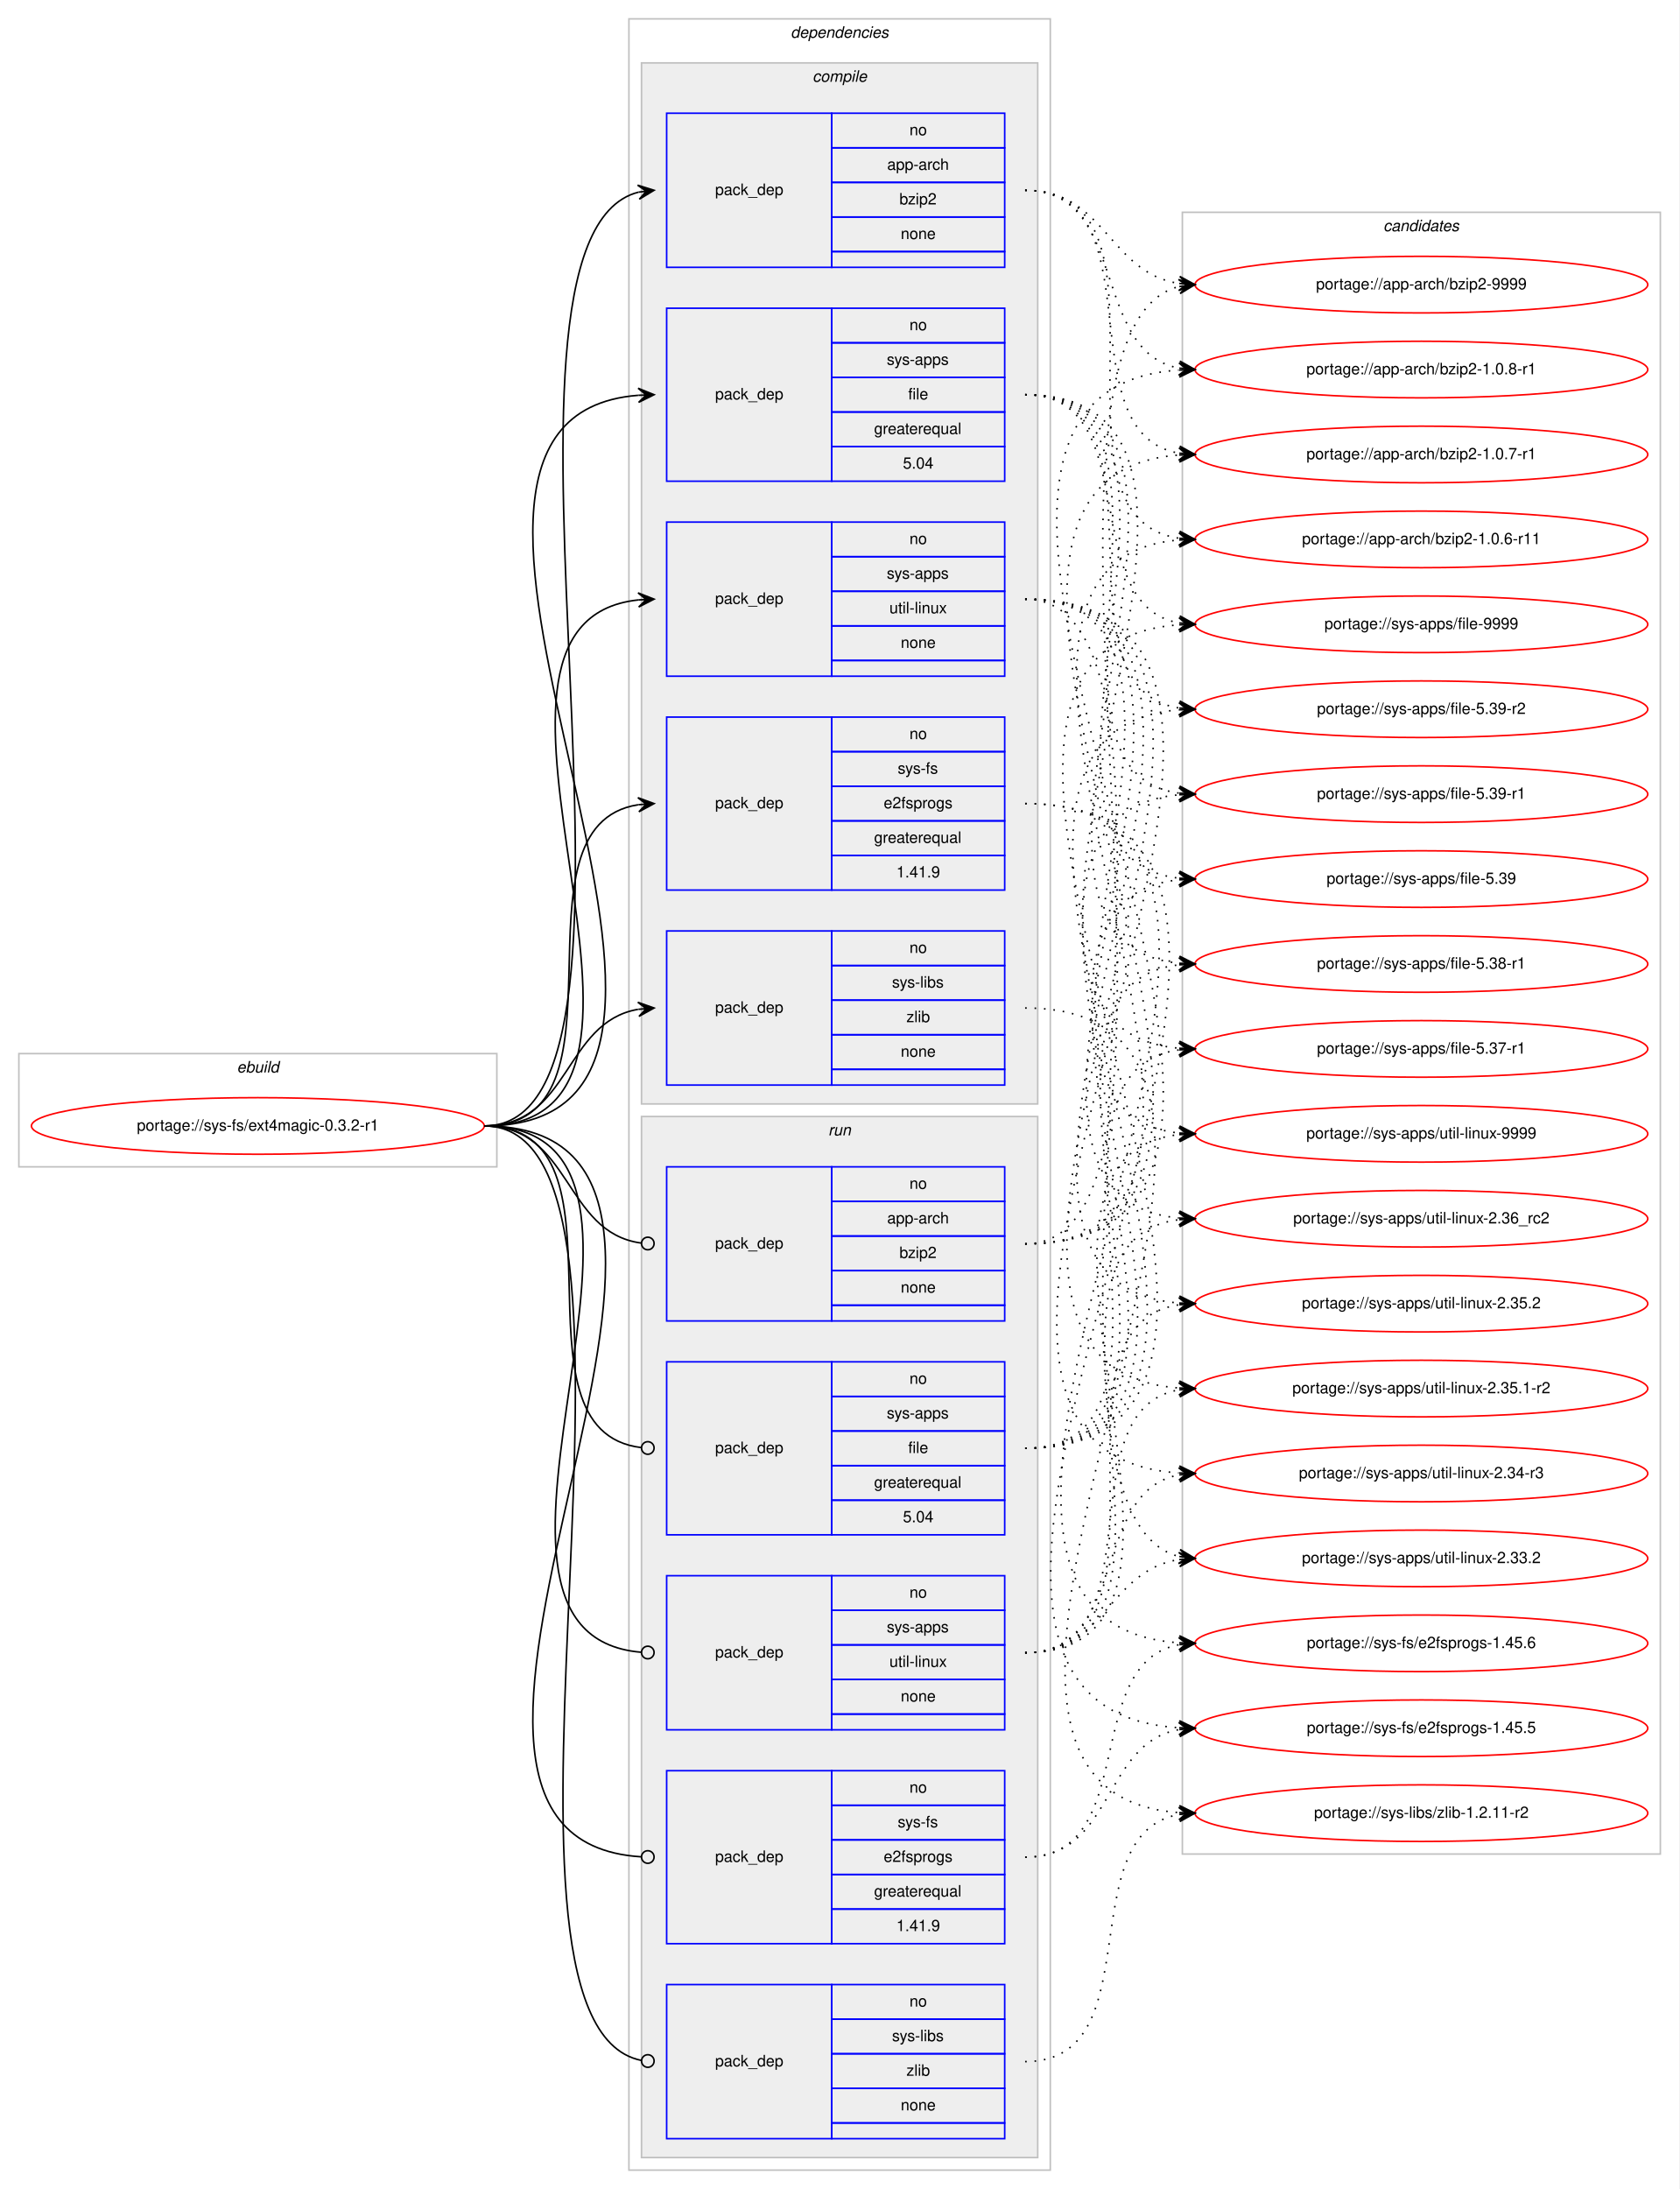
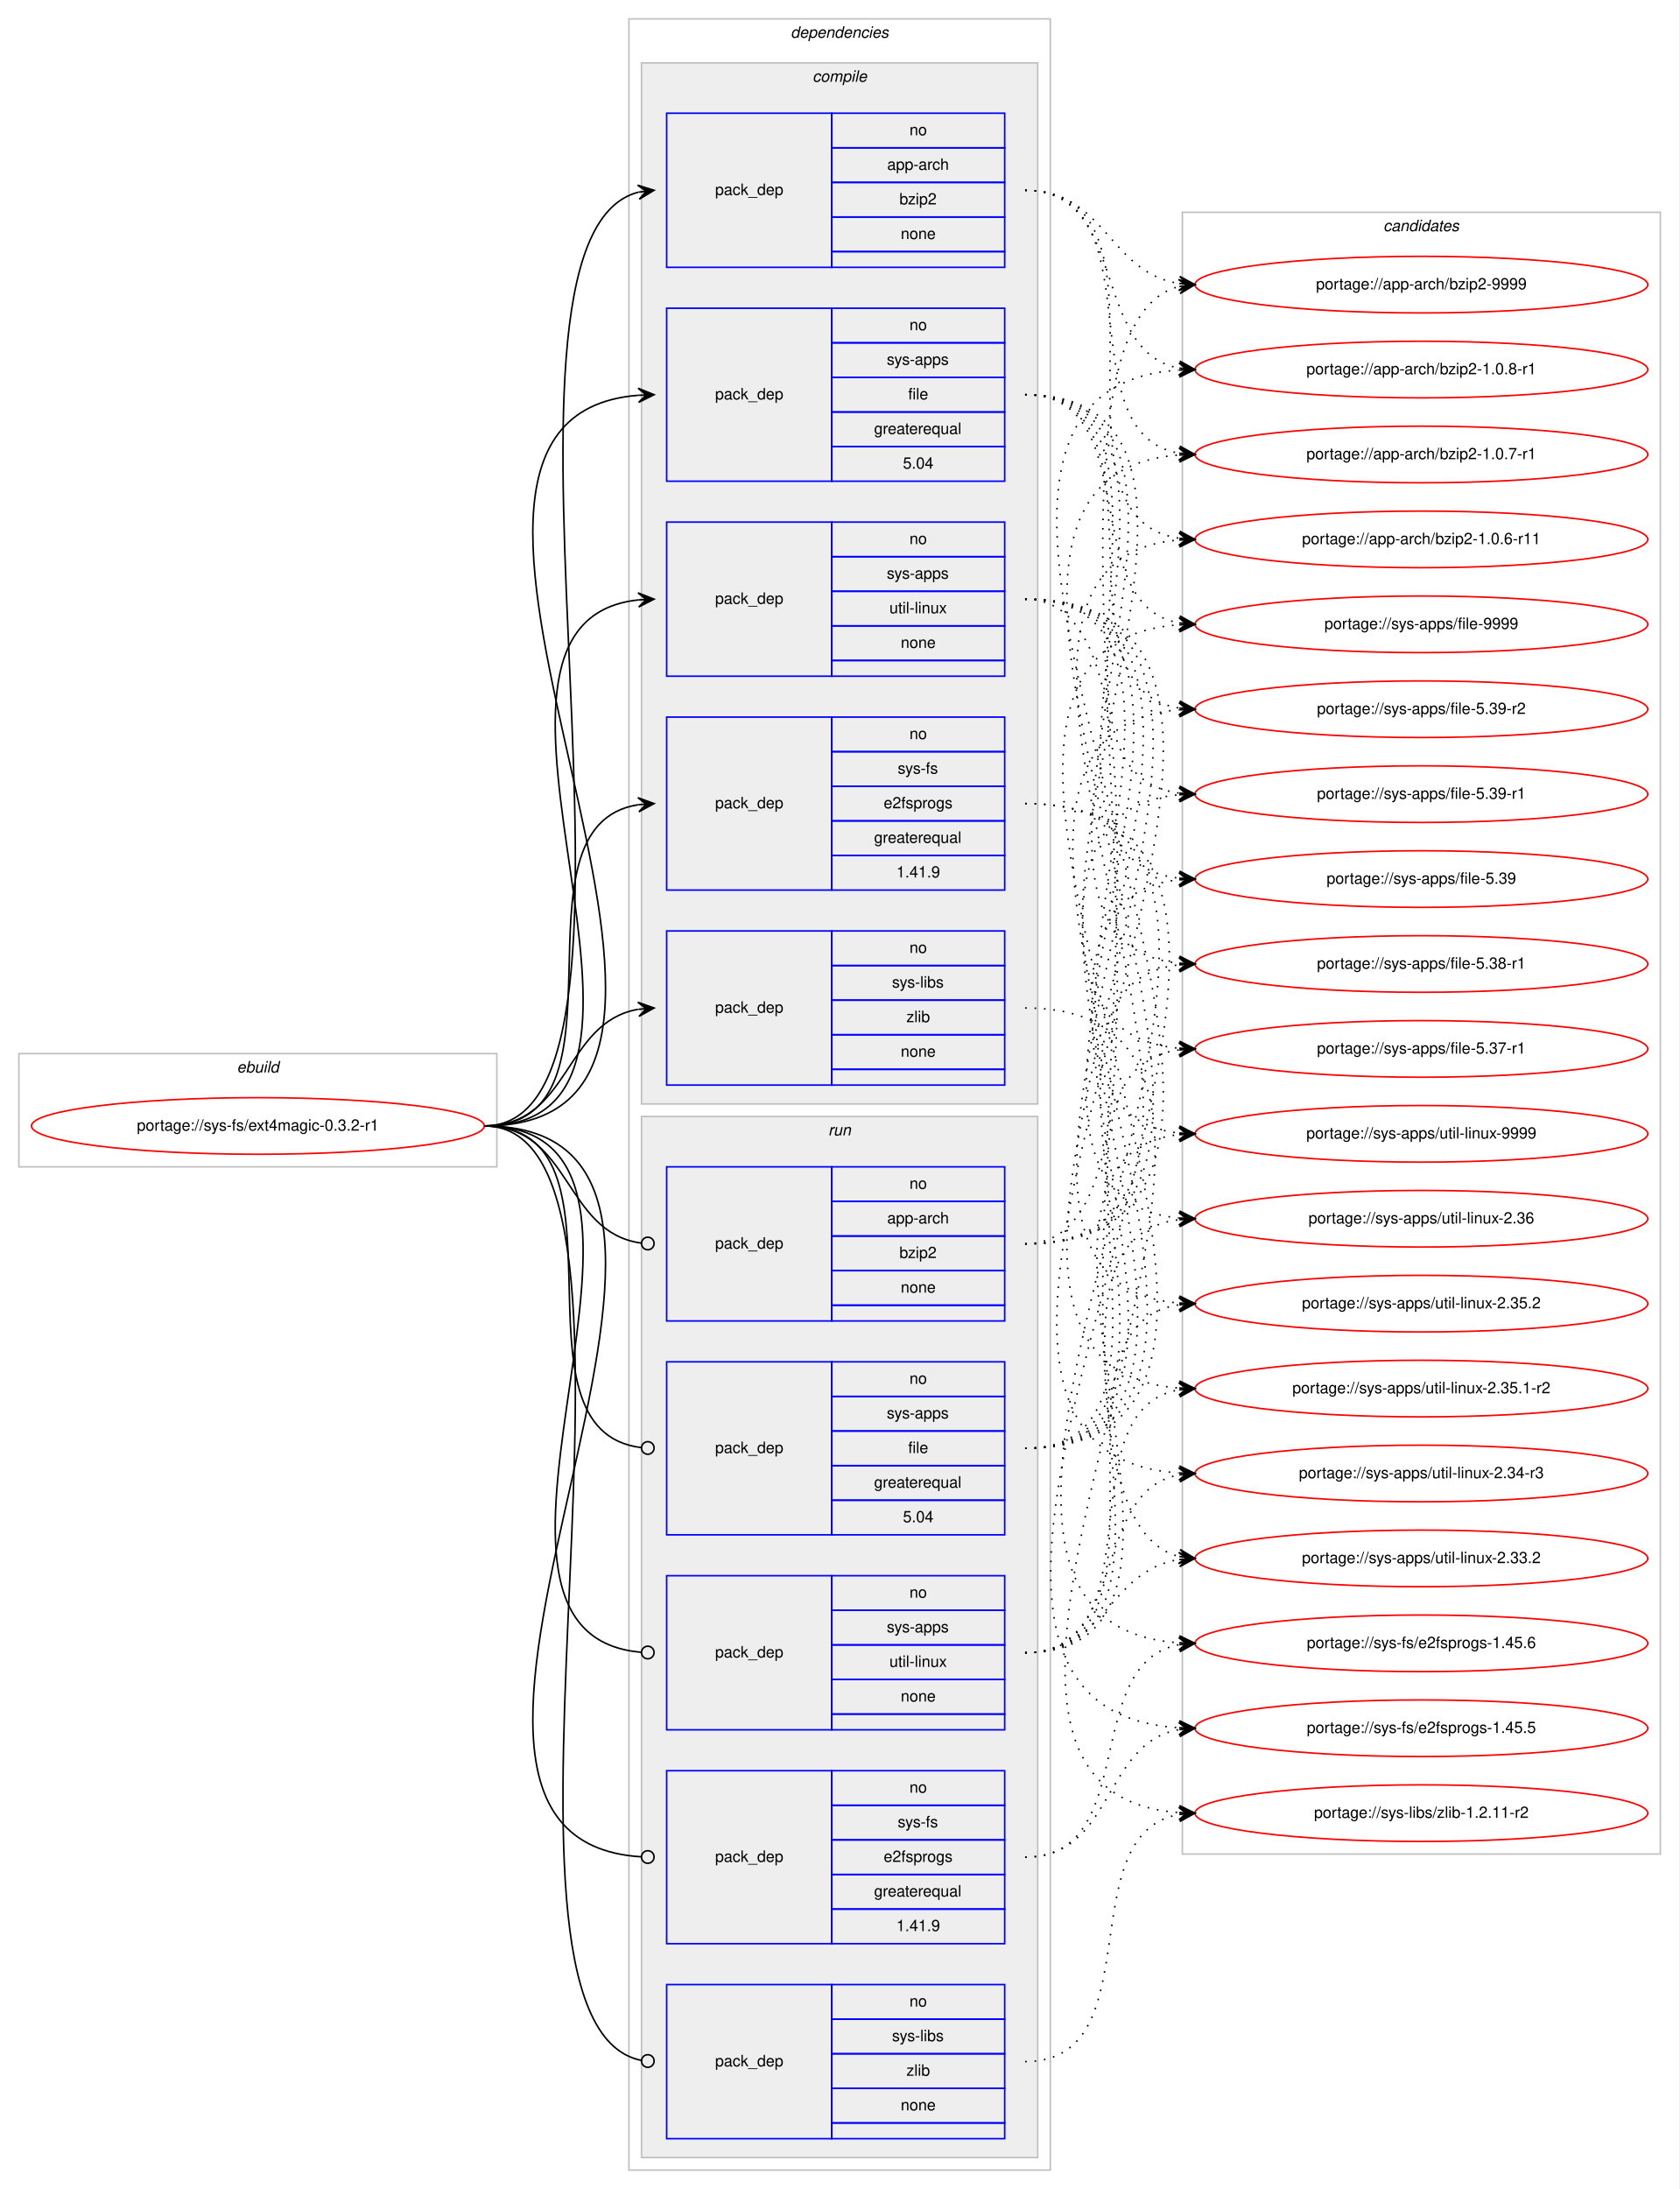
<svg xmlns="http://www.w3.org/2000/svg" xmlns:xlink="http://www.w3.org/1999/xlink" width="1068pt" height="1392pt" viewBox="0.00 0.00 1068.00 1392.00">
  <g id="graph0" class="graph" transform="scale(1 1) rotate(0) translate(4 1388)">
    <polygon fill="#ffffff" stroke="transparent" points="-4,4 -4,-1388 1064,-1388 1064,4 -4,4" />
    <g id="clust1" class="cluster">
      <polygon fill="none" stroke="#c0c0c0" points="8,-646 8,-718 312,-718 312,-646 8,-646" />
      <text text-anchor="start" x="146.663" y="-706" font-family="Helvetica,sans-Serif" font-style="italic" font-size="10.00" fill="#000000">ebuild</text>
    </g>
    <g id="clust2" class="cluster">
      <polygon fill="none" stroke="#c0c0c0" points="396,-8 396,-1376 664,-1376 664,-8 396,-8" />
      <text text-anchor="start" x="498.875" y="-1364" font-family="Helvetica,sans-Serif" font-style="italic" font-size="10.00" fill="#000000">dependencies</text>
    </g>
    <g id="clust3" class="cluster">
      <polygon fill="#eeeeee" stroke="#c0c0c0" points="404,-686 404,-1348 656,-1348 656,-686 404,-686" />
      <text text-anchor="start" x="512.778" y="-1336" font-family="Helvetica,sans-Serif" font-style="italic" font-size="10.00" fill="#000000">compile</text>
    </g>
    <g id="clust10" class="cluster">
      <polygon fill="#eeeeee" stroke="#c0c0c0" points="404,-16 404,-678 656,-678 656,-16 404,-16" />
      <text text-anchor="start" x="522.777" y="-666" font-family="Helvetica,sans-Serif" font-style="italic" font-size="10.00" fill="#000000">run</text>
    </g>
    <g id="clust16" class="cluster">
      <polygon fill="none" stroke="#c0c0c0" points="748,-209 748,-1253 1052,-1253 1052,-209 748,-209" />
      <text text-anchor="start" x="875.824" y="-1241" font-family="Helvetica,sans-Serif" font-style="italic" font-size="10.00" fill="#000000">candidates</text>
    </g>
    <g id="node1" class="node">
      <g id="a_node1">
        <a xlink:href="../sys-fs/ext4magic-0.3.2-r1.svg" xlink:title="portage://sys-fs/ext4magic-0.3.2-r1">
          <ellipse fill="none" stroke="#ff0000" cx="160" cy="-672" rx="144" ry="18" />
          <text text-anchor="middle" x="160" y="-669" font-family="Helvetica,sans-Serif" font-size="10.00" fill="#000000">portage://sys-fs/ext4magic-0.3.2-r1</text>
        </a>
      </g>
    </g>
    <g id="node2" class="node">
      <polygon fill="none" stroke="#0000ff" points="420,-1218 420,-1316 525,-1316 525,-1218 420,-1218" />
      <text text-anchor="start" x="450.823" y="-1264" font-family="Helvetica,sans-Serif" font-size="10.00" fill="#000000">pack_dep</text>
      <polygon fill="none" stroke="#0000ff" points="525,-1294 525,-1316 635,-1316 635,-1294 525,-1294" />
      <text text-anchor="start" x="574.441" y="-1302" font-family="Helvetica,sans-Serif" font-size="10.00" fill="#000000">no</text>
      <polygon fill="none" stroke="#0000ff" points="525,-1272 525,-1294 635,-1294 635,-1272 525,-1272" />
      <text text-anchor="start" x="560.274" y="-1280" font-family="Helvetica,sans-Serif" font-size="10.00" fill="#000000">app-arch</text>
      <polygon fill="none" stroke="#0000ff" points="525,-1250 525,-1272 635,-1272 635,-1250 525,-1250" />
      <text text-anchor="start" x="568.052" y="-1258" font-family="Helvetica,sans-Serif" font-size="10.00" fill="#000000">bzip2</text>
      <polygon fill="none" stroke="#0000ff" points="525,-1228 525,-1250 635,-1250 635,-1228 525,-1228" />
      <text text-anchor="start" x="568.882" y="-1236" font-family="Helvetica,sans-Serif" font-size="10.00" fill="#000000">none</text>
      <polygon fill="none" stroke="#0000ff" points="525,-1218 525,-1228 635,-1228 635,-1218 525,-1218" />
    </g>
    <g id="edge1" class="edge">
      <path fill="none" stroke="#000000" d="M304,-672C434.839,-672 285.89,-1236.037 401.975,-1265.781" />
      <polygon fill="#000000" stroke="#000000" points="412,-1267 401.53,-1270.26 407.037,-1266.396 402.073,-1265.793 402.073,-1265.793 402.073,-1265.793 407.037,-1266.396 402.616,-1261.326 412,-1267 412,-1267" />
    </g>
    <g id="node3" class="node">
      <polygon fill="none" stroke="#0000ff" points="420,-1082 420,-1192 525,-1192 525,-1082 420,-1082" />
      <text text-anchor="start" x="450.823" y="-1134" font-family="Helvetica,sans-Serif" font-size="10.00" fill="#000000">pack_dep</text>
      <polygon fill="none" stroke="#0000ff" points="525,-1170 525,-1192 635,-1192 635,-1170 525,-1170" />
      <text text-anchor="start" x="574.441" y="-1178" font-family="Helvetica,sans-Serif" font-size="10.00" fill="#000000">no</text>
      <polygon fill="none" stroke="#0000ff" points="525,-1148 525,-1170 635,-1170 635,-1148 525,-1148" />
      <text text-anchor="start" x="559.997" y="-1156" font-family="Helvetica,sans-Serif" font-size="10.00" fill="#000000">sys-apps</text>
      <polygon fill="none" stroke="#0000ff" points="525,-1126 525,-1148 635,-1148 635,-1126 525,-1126" />
      <text text-anchor="start" x="573.612" y="-1134" font-family="Helvetica,sans-Serif" font-size="10.00" fill="#000000">file</text>
      <polygon fill="none" stroke="#0000ff" points="525,-1104 525,-1126 635,-1126 635,-1104 525,-1104" />
      <text text-anchor="start" x="551.936" y="-1112" font-family="Helvetica,sans-Serif" font-size="10.00" fill="#000000">greaterequal</text>
      <polygon fill="none" stroke="#0000ff" points="525,-1082 525,-1104 635,-1104 635,-1082 525,-1082" />
      <text text-anchor="start" x="570.272" y="-1090" font-family="Helvetica,sans-Serif" font-size="10.00" fill="#000000">5.04</text>
    </g>
    <g id="edge2" class="edge">
      <path fill="none" stroke="#000000" d="M304,-672C512.645,-672 210.19,-1121.689 401.865,-1136.62" />
      <polygon fill="#000000" stroke="#000000" points="412,-1137 401.838,-1141.122 407.003,-1136.812 402.007,-1136.625 402.007,-1136.625 402.007,-1136.625 407.003,-1136.812 402.176,-1132.128 412,-1137 412,-1137" />
    </g>
    <g id="node4" class="node">
      <polygon fill="none" stroke="#0000ff" points="420,-958 420,-1056 525,-1056 525,-958 420,-958" />
      <text text-anchor="start" x="450.823" y="-1004" font-family="Helvetica,sans-Serif" font-size="10.00" fill="#000000">pack_dep</text>
      <polygon fill="none" stroke="#0000ff" points="525,-1034 525,-1056 635,-1056 635,-1034 525,-1034" />
      <text text-anchor="start" x="574.441" y="-1042" font-family="Helvetica,sans-Serif" font-size="10.00" fill="#000000">no</text>
      <polygon fill="none" stroke="#0000ff" points="525,-1012 525,-1034 635,-1034 635,-1012 525,-1012" />
      <text text-anchor="start" x="559.997" y="-1020" font-family="Helvetica,sans-Serif" font-size="10.00" fill="#000000">sys-apps</text>
      <polygon fill="none" stroke="#0000ff" points="525,-990 525,-1012 635,-1012 635,-990 525,-990" />
      <text text-anchor="start" x="561.669" y="-998" font-family="Helvetica,sans-Serif" font-size="10.00" fill="#000000">util-linux</text>
      <polygon fill="none" stroke="#0000ff" points="525,-968 525,-990 635,-990 635,-968 525,-968" />
      <text text-anchor="start" x="568.882" y="-976" font-family="Helvetica,sans-Serif" font-size="10.00" fill="#000000">none</text>
      <polygon fill="none" stroke="#0000ff" points="525,-958 525,-968 635,-968 635,-958 525,-958" />
    </g>
    <g id="edge3" class="edge">
      <path fill="none" stroke="#000000" d="M304,-672C456.921,-672 264.586,-992.12 401.998,-1006.501" />
      <polygon fill="#000000" stroke="#000000" points="412,-1007 401.788,-1010.996 407.006,-1006.751 402.012,-1006.501 402.012,-1006.501 402.012,-1006.501 407.006,-1006.751 402.237,-1002.007 412,-1007 412,-1007" />
    </g>
    <g id="node5" class="node">
      <polygon fill="none" stroke="#0000ff" points="420,-822 420,-932 525,-932 525,-822 420,-822" />
      <text text-anchor="start" x="450.823" y="-874" font-family="Helvetica,sans-Serif" font-size="10.00" fill="#000000">pack_dep</text>
      <polygon fill="none" stroke="#0000ff" points="525,-910 525,-932 635,-932 635,-910 525,-910" />
      <text text-anchor="start" x="574.441" y="-918" font-family="Helvetica,sans-Serif" font-size="10.00" fill="#000000">no</text>
      <polygon fill="none" stroke="#0000ff" points="525,-888 525,-910 635,-910 635,-888 525,-888" />
      <text text-anchor="start" x="566.946" y="-896" font-family="Helvetica,sans-Serif" font-size="10.00" fill="#000000">sys-fs</text>
      <polygon fill="none" stroke="#0000ff" points="525,-866 525,-888 635,-888 635,-866 525,-866" />
      <text text-anchor="start" x="558.048" y="-874" font-family="Helvetica,sans-Serif" font-size="10.00" fill="#000000">e2fsprogs</text>
      <polygon fill="none" stroke="#0000ff" points="525,-844 525,-866 635,-866 635,-844 525,-844" />
      <text text-anchor="start" x="551.936" y="-852" font-family="Helvetica,sans-Serif" font-size="10.00" fill="#000000">greaterequal</text>
      <polygon fill="none" stroke="#0000ff" points="525,-822 525,-844 635,-844 635,-822 525,-822" />
      <text text-anchor="start" x="566.103" y="-830" font-family="Helvetica,sans-Serif" font-size="10.00" fill="#000000">1.41.9</text>
    </g>
    <g id="edge4" class="edge">
      <path fill="none" stroke="#000000" d="M304,-672C403.361,-672 315.658,-862.839 401.866,-876.258" />
      <polygon fill="#000000" stroke="#000000" points="412,-877 401.698,-880.757 407.013,-876.635 402.027,-876.269 402.027,-876.269 402.027,-876.269 407.013,-876.635 402.356,-871.781 412,-877 412,-877" />
    </g>
    <g id="node6" class="node">
      <polygon fill="none" stroke="#0000ff" points="420,-698 420,-796 525,-796 525,-698 420,-698" />
      <text text-anchor="start" x="450.823" y="-744" font-family="Helvetica,sans-Serif" font-size="10.00" fill="#000000">pack_dep</text>
      <polygon fill="none" stroke="#0000ff" points="525,-774 525,-796 635,-796 635,-774 525,-774" />
      <text text-anchor="start" x="574.441" y="-782" font-family="Helvetica,sans-Serif" font-size="10.00" fill="#000000">no</text>
      <polygon fill="none" stroke="#0000ff" points="525,-752 525,-774 635,-774 635,-752 525,-752" />
      <text text-anchor="start" x="563.337" y="-760" font-family="Helvetica,sans-Serif" font-size="10.00" fill="#000000">sys-libs</text>
      <polygon fill="none" stroke="#0000ff" points="525,-730 525,-752 635,-752 635,-730 525,-730" />
      <text text-anchor="start" x="572.501" y="-738" font-family="Helvetica,sans-Serif" font-size="10.00" fill="#000000">zlib</text>
      <polygon fill="none" stroke="#0000ff" points="525,-708 525,-730 635,-730 635,-708 525,-708" />
      <text text-anchor="start" x="568.882" y="-716" font-family="Helvetica,sans-Serif" font-size="10.00" fill="#000000">none</text>
      <polygon fill="none" stroke="#0000ff" points="525,-698 525,-708 635,-708 635,-698 525,-698" />
    </g>
    <g id="edge5" class="edge">
      <path fill="none" stroke="#000000" d="M304,-672C358.786,-672 354.408,-737.918 401.799,-746.158" />
      <polygon fill="#000000" stroke="#000000" points="412,-747 401.664,-750.662 407.017,-746.588 402.034,-746.177 402.034,-746.177 402.034,-746.177 407.017,-746.588 402.404,-741.692 412,-747 412,-747" />
    </g>
    <g id="node7" class="node">
      <polygon fill="none" stroke="#0000ff" points="420,-548 420,-646 525,-646 525,-548 420,-548" />
      <text text-anchor="start" x="450.823" y="-594" font-family="Helvetica,sans-Serif" font-size="10.00" fill="#000000">pack_dep</text>
      <polygon fill="none" stroke="#0000ff" points="525,-624 525,-646 635,-646 635,-624 525,-624" />
      <text text-anchor="start" x="574.441" y="-632" font-family="Helvetica,sans-Serif" font-size="10.00" fill="#000000">no</text>
      <polygon fill="none" stroke="#0000ff" points="525,-602 525,-624 635,-624 635,-602 525,-602" />
      <text text-anchor="start" x="560.274" y="-610" font-family="Helvetica,sans-Serif" font-size="10.00" fill="#000000">app-arch</text>
      <polygon fill="none" stroke="#0000ff" points="525,-580 525,-602 635,-602 635,-580 525,-580" />
      <text text-anchor="start" x="568.052" y="-588" font-family="Helvetica,sans-Serif" font-size="10.00" fill="#000000">bzip2</text>
      <polygon fill="none" stroke="#0000ff" points="525,-558 525,-580 635,-580 635,-558 525,-558" />
      <text text-anchor="start" x="568.882" y="-566" font-family="Helvetica,sans-Serif" font-size="10.00" fill="#000000">none</text>
      <polygon fill="none" stroke="#0000ff" points="525,-548 525,-558 635,-558 635,-548 525,-548" />
    </g>
    <g id="edge6" class="edge">
      <path fill="none" stroke="#000000" d="M304,-672C359.586,-672 354.267,-604.145 403.905,-597.519" />
      <ellipse fill="none" stroke="#000000" cx="408.008" cy="-597.256" rx="4" ry="4" />
    </g>
    <g id="node8" class="node">
      <polygon fill="none" stroke="#0000ff" points="420,-412 420,-522 525,-522 525,-412 420,-412" />
      <text text-anchor="start" x="450.823" y="-464" font-family="Helvetica,sans-Serif" font-size="10.00" fill="#000000">pack_dep</text>
      <polygon fill="none" stroke="#0000ff" points="525,-500 525,-522 635,-522 635,-500 525,-500" />
      <text text-anchor="start" x="574.441" y="-508" font-family="Helvetica,sans-Serif" font-size="10.00" fill="#000000">no</text>
      <polygon fill="none" stroke="#0000ff" points="525,-478 525,-500 635,-500 635,-478 525,-478" />
      <text text-anchor="start" x="559.997" y="-486" font-family="Helvetica,sans-Serif" font-size="10.00" fill="#000000">sys-apps</text>
      <polygon fill="none" stroke="#0000ff" points="525,-456 525,-478 635,-478 635,-456 525,-456" />
      <text text-anchor="start" x="573.612" y="-464" font-family="Helvetica,sans-Serif" font-size="10.00" fill="#000000">file</text>
      <polygon fill="none" stroke="#0000ff" points="525,-434 525,-456 635,-456 635,-434 525,-434" />
      <text text-anchor="start" x="551.936" y="-442" font-family="Helvetica,sans-Serif" font-size="10.00" fill="#000000">greaterequal</text>
      <polygon fill="none" stroke="#0000ff" points="525,-412 525,-434 635,-434 635,-412 525,-412" />
      <text text-anchor="start" x="570.272" y="-420" font-family="Helvetica,sans-Serif" font-size="10.00" fill="#000000">5.04</text>
    </g>
    <g id="edge7" class="edge">
      <path fill="none" stroke="#000000" d="M304,-672C404.166,-672 314.225,-478.058 403.995,-467.451" />
      <ellipse fill="none" stroke="#000000" cx="408.006" cy="-467.225" rx="4" ry="4" />
    </g>
    <g id="node9" class="node">
      <polygon fill="none" stroke="#0000ff" points="420,-288 420,-386 525,-386 525,-288 420,-288" />
      <text text-anchor="start" x="450.823" y="-334" font-family="Helvetica,sans-Serif" font-size="10.00" fill="#000000">pack_dep</text>
      <polygon fill="none" stroke="#0000ff" points="525,-364 525,-386 635,-386 635,-364 525,-364" />
      <text text-anchor="start" x="574.441" y="-372" font-family="Helvetica,sans-Serif" font-size="10.00" fill="#000000">no</text>
      <polygon fill="none" stroke="#0000ff" points="525,-342 525,-364 635,-364 635,-342 525,-342" />
      <text text-anchor="start" x="559.997" y="-350" font-family="Helvetica,sans-Serif" font-size="10.00" fill="#000000">sys-apps</text>
      <polygon fill="none" stroke="#0000ff" points="525,-320 525,-342 635,-342 635,-320 525,-320" />
      <text text-anchor="start" x="561.669" y="-328" font-family="Helvetica,sans-Serif" font-size="10.00" fill="#000000">util-linux</text>
      <polygon fill="none" stroke="#0000ff" points="525,-298 525,-320 635,-320 635,-298 525,-298" />
      <text text-anchor="start" x="568.882" y="-306" font-family="Helvetica,sans-Serif" font-size="10.00" fill="#000000">none</text>
      <polygon fill="none" stroke="#0000ff" points="525,-288 525,-298 635,-298 635,-288 525,-288" />
    </g>
    <g id="edge8" class="edge">
      <path fill="none" stroke="#000000" d="M304,-672C457.532,-672 263.043,-349.316 403.661,-337.342" />
      <ellipse fill="none" stroke="#000000" cx="408.003" cy="-337.164" rx="4" ry="4" />
    </g>
    <g id="node10" class="node">
      <polygon fill="none" stroke="#0000ff" points="420,-152 420,-262 525,-262 525,-152 420,-152" />
      <text text-anchor="start" x="450.823" y="-204" font-family="Helvetica,sans-Serif" font-size="10.00" fill="#000000">pack_dep</text>
      <polygon fill="none" stroke="#0000ff" points="525,-240 525,-262 635,-262 635,-240 525,-240" />
      <text text-anchor="start" x="574.441" y="-248" font-family="Helvetica,sans-Serif" font-size="10.00" fill="#000000">no</text>
      <polygon fill="none" stroke="#0000ff" points="525,-218 525,-240 635,-240 635,-218 525,-218" />
      <text text-anchor="start" x="566.946" y="-226" font-family="Helvetica,sans-Serif" font-size="10.00" fill="#000000">sys-fs</text>
      <polygon fill="none" stroke="#0000ff" points="525,-196 525,-218 635,-218 635,-196 525,-196" />
      <text text-anchor="start" x="558.048" y="-204" font-family="Helvetica,sans-Serif" font-size="10.00" fill="#000000">e2fsprogs</text>
      <polygon fill="none" stroke="#0000ff" points="525,-174 525,-196 635,-196 635,-174 525,-174" />
      <text text-anchor="start" x="551.936" y="-182" font-family="Helvetica,sans-Serif" font-size="10.00" fill="#000000">greaterequal</text>
      <polygon fill="none" stroke="#0000ff" points="525,-152 525,-174 635,-174 635,-152 525,-152" />
      <text text-anchor="start" x="566.103" y="-160" font-family="Helvetica,sans-Serif" font-size="10.00" fill="#000000">1.41.9</text>
    </g>
    <g id="edge9" class="edge">
      <path fill="none" stroke="#000000" d="M304,-672C513.37,-672 208.081,-219.18 403.882,-207.24" />
      <ellipse fill="none" stroke="#000000" cx="408.002" cy="-207.118" rx="4" ry="4" />
    </g>
    <g id="node11" class="node">
      <polygon fill="none" stroke="#0000ff" points="420,-28 420,-126 525,-126 525,-28 420,-28" />
      <text text-anchor="start" x="450.823" y="-74" font-family="Helvetica,sans-Serif" font-size="10.00" fill="#000000">pack_dep</text>
      <polygon fill="none" stroke="#0000ff" points="525,-104 525,-126 635,-126 635,-104 525,-104" />
      <text text-anchor="start" x="574.441" y="-112" font-family="Helvetica,sans-Serif" font-size="10.00" fill="#000000">no</text>
      <polygon fill="none" stroke="#0000ff" points="525,-82 525,-104 635,-104 635,-82 525,-82" />
      <text text-anchor="start" x="563.337" y="-90" font-family="Helvetica,sans-Serif" font-size="10.00" fill="#000000">sys-libs</text>
      <polygon fill="none" stroke="#0000ff" points="525,-60 525,-82 635,-82 635,-60 525,-60" />
      <text text-anchor="start" x="572.501" y="-68" font-family="Helvetica,sans-Serif" font-size="10.00" fill="#000000">zlib</text>
      <polygon fill="none" stroke="#0000ff" points="525,-38 525,-60 635,-60 635,-38 525,-38" />
      <text text-anchor="start" x="568.882" y="-46" font-family="Helvetica,sans-Serif" font-size="10.00" fill="#000000">none</text>
      <polygon fill="none" stroke="#0000ff" points="525,-28 525,-38 635,-38 635,-28 525,-28" />
    </g>
    <g id="edge10" class="edge">
      <path fill="none" stroke="#000000" d="M304,-672C435.496,-672 284.389,-102.292 403.741,-77.812" />
      <ellipse fill="none" stroke="#000000" cx="408.019" cy="-77.391" rx="4" ry="4" />
    </g>
    <g id="node12" class="node">
      <g id="a_node12">
        <a xlink:href="../app-arch/bzip2-9999.svg" xlink:title="portage://app-arch/bzip2-9999">
          <ellipse fill="none" stroke="#ff0000" cx="900" cy="-1207" rx="144" ry="18" />
          <text text-anchor="middle" x="900" y="-1204" font-family="Helvetica,sans-Serif" font-size="10.00" fill="#000000">portage://app-arch/bzip2-9999</text>
        </a>
      </g>
    </g>
    <g id="edge11" class="edge">
      <path fill="none" stroke="#000000" stroke-dasharray="1,5" d="M648,-1267C699.264,-1267 701.082,-1214.704 745.778,-1207.759" />
      <polygon fill="#000000" stroke="#000000" points="756,-1207 746.361,-1212.228 751.014,-1207.37 746.027,-1207.74 746.027,-1207.74 746.027,-1207.74 751.014,-1207.37 745.694,-1203.253 756,-1207 756,-1207" />
    </g>
    <g id="node13" class="node">
      <g id="a_node13">
        <a xlink:href="../app-arch/bzip2-1.0.8-r1.svg" xlink:title="portage://app-arch/bzip2-1.0.8-r1">
          <ellipse fill="none" stroke="#ff0000" cx="900" cy="-1153" rx="144" ry="18" />
          <text text-anchor="middle" x="900" y="-1150" font-family="Helvetica,sans-Serif" font-size="10.00" fill="#000000">portage://app-arch/bzip2-1.0.8-r1</text>
        </a>
      </g>
    </g>
    <g id="edge12" class="edge">
      <path fill="none" stroke="#000000" stroke-dasharray="1,5" d="M648,-1267C714.113,-1267 689.256,-1164.706 745.774,-1153.918" />
      <polygon fill="#000000" stroke="#000000" points="756,-1153 746.442,-1158.376 751.02,-1153.447 746.04,-1153.894 746.04,-1153.894 746.04,-1153.894 751.02,-1153.447 745.638,-1149.412 756,-1153 756,-1153" />
    </g>
    <g id="node14" class="node">
      <g id="a_node14">
        <a xlink:href="../app-arch/bzip2-1.0.7-r1.svg" xlink:title="portage://app-arch/bzip2-1.0.7-r1">
          <ellipse fill="none" stroke="#ff0000" cx="900" cy="-1099" rx="144" ry="18" />
          <text text-anchor="middle" x="900" y="-1096" font-family="Helvetica,sans-Serif" font-size="10.00" fill="#000000">portage://app-arch/bzip2-1.0.7-r1</text>
        </a>
      </g>
    </g>
    <g id="edge13" class="edge">
      <path fill="none" stroke="#000000" stroke-dasharray="1,5" d="M648,-1267C733.124,-1267 672.673,-1112.499 745.855,-1099.825" />
      <polygon fill="#000000" stroke="#000000" points="756,-1099 746.398,-1104.295 751.016,-1099.405 746.033,-1099.81 746.033,-1099.81 746.033,-1099.81 751.016,-1099.405 745.668,-1095.325 756,-1099 756,-1099" />
    </g>
    <g id="node15" class="node">
      <g id="a_node15">
        <a xlink:href="../app-arch/bzip2-1.0.6-r11.svg" xlink:title="portage://app-arch/bzip2-1.0.6-r11">
          <ellipse fill="none" stroke="#ff0000" cx="900" cy="-1045" rx="144" ry="18" />
          <text text-anchor="middle" x="900" y="-1042" font-family="Helvetica,sans-Serif" font-size="10.00" fill="#000000">portage://app-arch/bzip2-1.0.6-r11</text>
        </a>
      </g>
    </g>
    <g id="edge14" class="edge">
      <path fill="none" stroke="#000000" stroke-dasharray="1,5" d="M648,-1267C754.08,-1267 653.434,-1059.497 745.786,-1045.718" />
      <polygon fill="#000000" stroke="#000000" points="756,-1045 746.34,-1050.19 751.012,-1045.351 746.025,-1045.701 746.025,-1045.701 746.025,-1045.701 751.012,-1045.351 745.709,-1041.212 756,-1045 756,-1045" />
    </g>
    <g id="node16" class="node">
      <g id="a_node16">
        <a xlink:href="../sys-apps/file-9999.svg" xlink:title="portage://sys-apps/file-9999">
          <ellipse fill="none" stroke="#ff0000" cx="900" cy="-991" rx="144" ry="18" />
          <text text-anchor="middle" x="900" y="-988" font-family="Helvetica,sans-Serif" font-size="10.00" fill="#000000">portage://sys-apps/file-9999</text>
        </a>
      </g>
    </g>
    <g id="edge15" class="edge">
      <path fill="none" stroke="#000000" stroke-dasharray="1,5" d="M648,-1137C725.087,-1137 679.816,-1003.823 745.91,-991.857" />
      <polygon fill="#000000" stroke="#000000" points="756,-991 746.417,-996.331 751.018,-991.423 746.036,-991.847 746.036,-991.847 746.036,-991.847 751.018,-991.423 745.655,-987.363 756,-991 756,-991" />
    </g>
    <g id="node17" class="node">
      <g id="a_node17">
        <a xlink:href="../sys-apps/file-5.39-r2.svg" xlink:title="portage://sys-apps/file-5.39-r2">
          <ellipse fill="none" stroke="#ff0000" cx="900" cy="-937" rx="144" ry="18" />
          <text text-anchor="middle" x="900" y="-934" font-family="Helvetica,sans-Serif" font-size="10.00" fill="#000000">portage://sys-apps/file-5.39-r2</text>
        </a>
      </g>
    </g>
    <g id="edge16" class="edge">
      <path fill="none" stroke="#000000" stroke-dasharray="1,5" d="M648,-1137C745.371,-1137 661.52,-951.192 745.795,-937.764" />
      <polygon fill="#000000" stroke="#000000" points="756,-937 746.364,-942.235 751.014,-937.374 746.028,-937.747 746.028,-937.747 746.028,-937.747 751.014,-937.374 745.692,-933.26 756,-937 756,-937" />
    </g>
    <g id="node18" class="node">
      <g id="a_node18">
        <a xlink:href="../sys-apps/file-5.39-r1.svg" xlink:title="portage://sys-apps/file-5.39-r1">
          <ellipse fill="none" stroke="#ff0000" cx="900" cy="-883" rx="144" ry="18" />
          <text text-anchor="middle" x="900" y="-880" font-family="Helvetica,sans-Serif" font-size="10.00" fill="#000000">portage://sys-apps/file-5.39-r1</text>
        </a>
      </g>
    </g>
    <g id="edge17" class="edge">
      <path fill="none" stroke="#000000" stroke-dasharray="1,5" d="M648,-1137C767.076,-1137 641.154,-897.665 745.875,-883.641" />
      <polygon fill="#000000" stroke="#000000" points="756,-883 746.304,-888.123 751.01,-883.316 746.02,-883.632 746.02,-883.632 746.02,-883.632 751.01,-883.316 745.736,-879.141 756,-883 756,-883" />
    </g>
    <g id="node19" class="node">
      <g id="a_node19">
        <a xlink:href="../sys-apps/file-5.39.svg" xlink:title="portage://sys-apps/file-5.39">
          <ellipse fill="none" stroke="#ff0000" cx="900" cy="-829" rx="144" ry="18" />
          <text text-anchor="middle" x="900" y="-826" font-family="Helvetica,sans-Serif" font-size="10.00" fill="#000000">portage://sys-apps/file-5.39</text>
        </a>
      </g>
    </g>
    <g id="edge18" class="edge">
      <path fill="none" stroke="#000000" stroke-dasharray="1,5" d="M648,-1137C789.519,-1137 619.637,-843.856 745.951,-829.542" />
      <polygon fill="#000000" stroke="#000000" points="756,-829 746.257,-834.032 751.007,-829.269 746.014,-829.538 746.014,-829.538 746.014,-829.538 751.007,-829.269 745.772,-825.045 756,-829 756,-829" />
    </g>
    <g id="node20" class="node">
      <g id="a_node20">
        <a xlink:href="../sys-apps/file-5.38-r1.svg" xlink:title="portage://sys-apps/file-5.38-r1">
          <ellipse fill="none" stroke="#ff0000" cx="900" cy="-775" rx="144" ry="18" />
          <text text-anchor="middle" x="900" y="-772" font-family="Helvetica,sans-Serif" font-size="10.00" fill="#000000">portage://sys-apps/file-5.38-r1</text>
        </a>
      </g>
    </g>
    <g id="edge19" class="edge">
      <path fill="none" stroke="#000000" stroke-dasharray="1,5" d="M648,-1137C812.289,-1137 597.709,-790.388 745.719,-775.494" />
      <polygon fill="#000000" stroke="#000000" points="756,-775 746.228,-779.975 751.006,-775.24 746.011,-775.48 746.011,-775.48 746.011,-775.48 751.006,-775.24 745.795,-770.985 756,-775 756,-775" />
    </g>
    <g id="node21" class="node">
      <g id="a_node21">
        <a xlink:href="../sys-apps/file-5.37-r1.svg" xlink:title="portage://sys-apps/file-5.37-r1">
          <ellipse fill="none" stroke="#ff0000" cx="900" cy="-721" rx="144" ry="18" />
          <text text-anchor="middle" x="900" y="-718" font-family="Helvetica,sans-Serif" font-size="10.00" fill="#000000">portage://sys-apps/file-5.37-r1</text>
        </a>
      </g>
    </g>
    <g id="edge20" class="edge">
      <path fill="none" stroke="#000000" stroke-dasharray="1,5" d="M648,-1137C835.474,-1137 574.991,-736.294 745.841,-721.424" />
      <polygon fill="#000000" stroke="#000000" points="756,-721 746.197,-725.913 751.004,-721.209 746.009,-721.418 746.009,-721.418 746.009,-721.418 751.004,-721.209 745.821,-716.921 756,-721 756,-721" />
    </g>
    <g id="node22" class="node">
      <g id="a_node22">
        <a xlink:href="../sys-apps/util-linux-9999.svg" xlink:title="portage://sys-apps/util-linux-9999">
          <ellipse fill="none" stroke="#ff0000" cx="900" cy="-667" rx="144" ry="18" />
          <text text-anchor="middle" x="900" y="-664" font-family="Helvetica,sans-Serif" font-size="10.00" fill="#000000">portage://sys-apps/util-linux-9999</text>
        </a>
      </g>
    </g>
    <g id="edge21" class="edge">
      <path fill="none" stroke="#000000" stroke-dasharray="1,5" d="M648,-1007C802.99,-1007 606.656,-682.102 745.865,-667.507" />
      <polygon fill="#000000" stroke="#000000" points="756,-667 746.237,-671.994 751.006,-667.25 746.013,-667.5 746.013,-667.5 746.013,-667.5 751.006,-667.25 745.788,-663.005 756,-667 756,-667" />
    </g>
    <g id="node23" class="node">
      <g id="a_node23">
-         <a xlink:href="../sys-apps/util-linux-2.36_rc2.svg" xlink:title="portage://sys-apps/util-linux-2.36_rc2">
+         <a xlink:href="../sys-apps/util-linux-2.36.svg" xlink:title="portage://sys-apps/util-linux-2.36">
          <ellipse fill="none" stroke="#ff0000" cx="900" cy="-613" rx="144" ry="18" />
-           <text text-anchor="middle" x="900" y="-610" font-family="Helvetica,sans-Serif" font-size="10.00" fill="#000000">portage://sys-apps/util-linux-2.36_rc2</text>
+           <text text-anchor="middle" x="900" y="-610" font-family="Helvetica,sans-Serif" font-size="10.00" fill="#000000">portage://sys-apps/util-linux-2.36</text>
        </a>
      </g>
    </g>
    <g id="edge22" class="edge">
      <path fill="none" stroke="#000000" stroke-dasharray="1,5" d="M648,-1007C826.024,-1007 584.229,-628.24 745.854,-613.445" />
      <polygon fill="#000000" stroke="#000000" points="756,-613 746.207,-617.934 751.005,-613.219 746.01,-613.438 746.01,-613.438 746.01,-613.438 751.005,-613.219 745.812,-608.943 756,-613 756,-613" />
    </g>
    <g id="node24" class="node">
      <g id="a_node24">
        <a xlink:href="../sys-apps/util-linux-2.35.2.svg" xlink:title="portage://sys-apps/util-linux-2.35.2">
          <ellipse fill="none" stroke="#ff0000" cx="900" cy="-559" rx="144" ry="18" />
          <text text-anchor="middle" x="900" y="-556" font-family="Helvetica,sans-Serif" font-size="10.00" fill="#000000">portage://sys-apps/util-linux-2.35.2</text>
        </a>
      </g>
    </g>
    <g id="edge23" class="edge">
      <path fill="none" stroke="#000000" stroke-dasharray="1,5" d="M648,-1007C849.315,-1007 561.347,-574.182 745.938,-559.388" />
      <polygon fill="#000000" stroke="#000000" points="756,-559 746.181,-563.882 751.004,-559.193 746.007,-559.385 746.007,-559.385 746.007,-559.385 751.004,-559.193 745.834,-554.889 756,-559 756,-559" />
    </g>
    <g id="node25" class="node">
      <g id="a_node25">
        <a xlink:href="../sys-apps/util-linux-2.35.1-r2.svg" xlink:title="portage://sys-apps/util-linux-2.35.1-r2">
          <ellipse fill="none" stroke="#ff0000" cx="900" cy="-505" rx="144" ry="18" />
          <text text-anchor="middle" x="900" y="-502" font-family="Helvetica,sans-Serif" font-size="10.00" fill="#000000">portage://sys-apps/util-linux-2.35.1-r2</text>
        </a>
      </g>
    </g>
    <g id="edge24" class="edge">
      <path fill="none" stroke="#000000" stroke-dasharray="1,5" d="M648,-1007C872.65,-1007 538.532,-520.565 745.72,-505.364" />
      <polygon fill="#000000" stroke="#000000" points="756,-505 746.165,-509.851 751.003,-505.177 746.006,-505.354 746.006,-505.354 746.006,-505.354 751.003,-505.177 745.847,-500.857 756,-505 756,-505" />
    </g>
    <g id="node26" class="node">
      <g id="a_node26">
        <a xlink:href="../sys-apps/util-linux-2.34-r3.svg" xlink:title="portage://sys-apps/util-linux-2.34-r3">
          <ellipse fill="none" stroke="#ff0000" cx="900" cy="-451" rx="144" ry="18" />
          <text text-anchor="middle" x="900" y="-448" font-family="Helvetica,sans-Serif" font-size="10.00" fill="#000000">portage://sys-apps/util-linux-2.34-r3</text>
        </a>
      </g>
    </g>
    <g id="edge25" class="edge">
      <path fill="none" stroke="#000000" stroke-dasharray="1,5" d="M648,-1007C896.165,-1007 515.34,-466.635 745.692,-451.331" />
      <polygon fill="#000000" stroke="#000000" points="756,-451 746.15,-455.819 751.003,-451.161 746.005,-451.321 746.005,-451.321 746.005,-451.321 751.003,-451.161 745.861,-446.824 756,-451 756,-451" />
    </g>
    <g id="node27" class="node">
      <g id="a_node27">
        <a xlink:href="../sys-apps/util-linux-2.33.2.svg" xlink:title="portage://sys-apps/util-linux-2.33.2">
          <ellipse fill="none" stroke="#ff0000" cx="900" cy="-397" rx="144" ry="18" />
          <text text-anchor="middle" x="900" y="-394" font-family="Helvetica,sans-Serif" font-size="10.00" fill="#000000">portage://sys-apps/util-linux-2.33.2</text>
        </a>
      </g>
    </g>
    <g id="edge26" class="edge">
      <path fill="none" stroke="#000000" stroke-dasharray="1,5" d="M648,-1007C782.034,-1007 626.948,-428.744 745.736,-398.25" />
      <polygon fill="#000000" stroke="#000000" points="756,-397 746.617,-402.676 751.037,-397.604 746.073,-398.209 746.073,-398.209 746.073,-398.209 751.037,-397.604 745.529,-393.742 756,-397 756,-397" />
    </g>
    <g id="node28" class="node">
      <g id="a_node28">
        <a xlink:href="../sys-fs/e2fsprogs-1.45.6.svg" xlink:title="portage://sys-fs/e2fsprogs-1.45.6">
          <ellipse fill="none" stroke="#ff0000" cx="900" cy="-343" rx="144" ry="18" />
          <text text-anchor="middle" x="900" y="-340" font-family="Helvetica,sans-Serif" font-size="10.00" fill="#000000">portage://sys-fs/e2fsprogs-1.45.6</text>
        </a>
      </g>
    </g>
    <g id="edge27" class="edge">
      <path fill="none" stroke="#000000" stroke-dasharray="1,5" d="M648,-877C886.592,-877 524.752,-358.53 745.753,-343.34" />
      <polygon fill="#000000" stroke="#000000" points="756,-343 746.155,-347.83 751.003,-343.166 746.005,-343.332 746.005,-343.332 746.005,-343.332 751.003,-343.166 745.856,-338.835 756,-343 756,-343" />
    </g>
    <g id="node29" class="node">
      <g id="a_node29">
        <a xlink:href="../sys-fs/e2fsprogs-1.45.5.svg" xlink:title="portage://sys-fs/e2fsprogs-1.45.5">
          <ellipse fill="none" stroke="#ff0000" cx="900" cy="-289" rx="144" ry="18" />
          <text text-anchor="middle" x="900" y="-286" font-family="Helvetica,sans-Serif" font-size="10.00" fill="#000000">portage://sys-fs/e2fsprogs-1.45.5</text>
        </a>
      </g>
    </g>
    <g id="edge28" class="edge">
      <path fill="none" stroke="#000000" stroke-dasharray="1,5" d="M648,-877C910.202,-877 501.339,-304.402 745.847,-289.304" />
      <polygon fill="#000000" stroke="#000000" points="756,-289 746.139,-293.797 751.002,-289.15 746.005,-289.299 746.005,-289.299 746.005,-289.299 751.002,-289.15 745.87,-284.801 756,-289 756,-289" />
    </g>
    <g id="node30" class="node">
      <g id="a_node30">
        <a xlink:href="../sys-libs/zlib-1.2.11-r2.svg" xlink:title="portage://sys-libs/zlib-1.2.11-r2">
          <ellipse fill="none" stroke="#ff0000" cx="900" cy="-235" rx="144" ry="18" />
          <text text-anchor="middle" x="900" y="-232" font-family="Helvetica,sans-Serif" font-size="10.00" fill="#000000">portage://sys-libs/zlib-1.2.11-r2</text>
        </a>
      </g>
    </g>
    <g id="edge29" class="edge">
      <path fill="none" stroke="#000000" stroke-dasharray="1,5" d="M648,-747C877.043,-747 534.113,-250.383 745.841,-235.348" />
      <polygon fill="#000000" stroke="#000000" points="756,-235 746.16,-239.84 751.003,-235.171 746.006,-235.343 746.006,-235.343 746.006,-235.343 751.003,-235.171 745.852,-230.845 756,-235 756,-235" />
    </g>
    <g id="edge30" class="edge">
      <path fill="none" stroke="#000000" stroke-dasharray="1,5" d="M648,-597C782.034,-597 626.948,-1175.256 745.736,-1205.75" />
      <polygon fill="#000000" stroke="#000000" points="756,-1207 745.529,-1210.258 751.037,-1206.396 746.073,-1205.791 746.073,-1205.791 746.073,-1205.791 751.037,-1206.396 746.617,-1201.324 756,-1207 756,-1207" />
    </g>
    <g id="edge31" class="edge">
      <path fill="none" stroke="#000000" stroke-dasharray="1,5" d="M648,-597C896.165,-597 515.34,-1137.365 745.692,-1152.669" />
      <polygon fill="#000000" stroke="#000000" points="756,-1153 745.861,-1157.176 751.003,-1152.839 746.005,-1152.679 746.005,-1152.679 746.005,-1152.679 751.003,-1152.839 746.15,-1148.181 756,-1153 756,-1153" />
    </g>
    <g id="edge32" class="edge">
      <path fill="none" stroke="#000000" stroke-dasharray="1,5" d="M648,-597C872.65,-597 538.532,-1083.435 745.72,-1098.636" />
      <polygon fill="#000000" stroke="#000000" points="756,-1099 745.847,-1103.143 751.003,-1098.823 746.006,-1098.646 746.006,-1098.646 746.006,-1098.646 751.003,-1098.823 746.165,-1094.149 756,-1099 756,-1099" />
    </g>
    <g id="edge33" class="edge">
      <path fill="none" stroke="#000000" stroke-dasharray="1,5" d="M648,-597C849.315,-597 561.347,-1029.818 745.938,-1044.612" />
      <polygon fill="#000000" stroke="#000000" points="756,-1045 745.834,-1049.111 751.004,-1044.807 746.007,-1044.614 746.007,-1044.614 746.007,-1044.614 751.004,-1044.807 746.181,-1040.118 756,-1045 756,-1045" />
    </g>
    <g id="edge34" class="edge">
      <path fill="none" stroke="#000000" stroke-dasharray="1,5" d="M648,-467C882.301,-467 528.855,-975.761 745.936,-990.666" />
      <polygon fill="#000000" stroke="#000000" points="756,-991 745.856,-995.166 751.003,-990.834 746.005,-990.668 746.005,-990.668 746.005,-990.668 751.003,-990.834 746.155,-986.171 756,-991 756,-991" />
    </g>
    <g id="edge35" class="edge">
      <path fill="none" stroke="#000000" stroke-dasharray="1,5" d="M648,-467C858.775,-467 552.167,-921.524 745.763,-936.616" />
      <polygon fill="#000000" stroke="#000000" points="756,-937 745.838,-941.122 751.004,-936.812 746.007,-936.625 746.007,-936.625 746.007,-936.625 751.004,-936.812 746.176,-932.128 756,-937 756,-937" />
    </g>
    <g id="edge36" class="edge">
      <path fill="none" stroke="#000000" stroke-dasharray="1,5" d="M648,-467C835.474,-467 574.991,-867.706 745.841,-882.576" />
      <polygon fill="#000000" stroke="#000000" points="756,-883 745.821,-887.079 751.004,-882.791 746.009,-882.582 746.009,-882.582 746.009,-882.582 751.004,-882.791 746.197,-878.087 756,-883 756,-883" />
    </g>
    <g id="edge37" class="edge">
      <path fill="none" stroke="#000000" stroke-dasharray="1,5" d="M648,-467C812.289,-467 597.709,-813.612 745.719,-828.506" />
      <polygon fill="#000000" stroke="#000000" points="756,-829 745.795,-833.015 751.006,-828.76 746.011,-828.52 746.011,-828.52 746.011,-828.52 751.006,-828.76 746.228,-824.025 756,-829 756,-829" />
    </g>
    <g id="edge38" class="edge">
      <path fill="none" stroke="#000000" stroke-dasharray="1,5" d="M648,-467C789.519,-467 619.637,-760.144 745.951,-774.458" />
      <polygon fill="#000000" stroke="#000000" points="756,-775 745.772,-778.955 751.007,-774.731 746.014,-774.462 746.014,-774.462 746.014,-774.462 751.007,-774.731 746.257,-769.968 756,-775 756,-775" />
    </g>
    <g id="edge39" class="edge">
      <path fill="none" stroke="#000000" stroke-dasharray="1,5" d="M648,-467C767.076,-467 641.154,-706.335 745.875,-720.359" />
      <polygon fill="#000000" stroke="#000000" points="756,-721 745.736,-724.859 751.01,-720.684 746.02,-720.368 746.02,-720.368 746.02,-720.368 751.01,-720.684 746.304,-715.877 756,-721 756,-721" />
    </g>
    <g id="edge40" class="edge">
      <path fill="none" stroke="#000000" stroke-dasharray="1,5" d="M648,-337C798.705,-337 610.889,-651.712 745.725,-666.465" />
      <polygon fill="#000000" stroke="#000000" points="756,-667 745.779,-670.973 751.007,-666.74 746.014,-666.48 746.014,-666.48 746.014,-666.48 751.007,-666.74 746.248,-661.986 756,-667 756,-667" />
    </g>
    <g id="edge41" class="edge">
      <path fill="none" stroke="#000000" stroke-dasharray="1,5" d="M648,-337C776.122,-337 632.563,-598.113 745.827,-612.392" />
      <polygon fill="#000000" stroke="#000000" points="756,-613 745.749,-616.895 751.009,-612.702 746.018,-612.404 746.018,-612.404 746.018,-612.404 751.009,-612.702 746.286,-607.912 756,-613 756,-613" />
    </g>
    <g id="edge42" class="edge">
      <path fill="none" stroke="#000000" stroke-dasharray="1,5" d="M648,-337C754.08,-337 653.434,-544.503 745.786,-558.282" />
      <polygon fill="#000000" stroke="#000000" points="756,-559 745.709,-562.788 751.012,-558.649 746.025,-558.299 746.025,-558.299 746.025,-558.299 751.012,-558.649 746.34,-553.81 756,-559 756,-559" />
    </g>
    <g id="edge43" class="edge">
      <path fill="none" stroke="#000000" stroke-dasharray="1,5" d="M648,-337C733.124,-337 672.673,-491.501 745.855,-504.175" />
      <polygon fill="#000000" stroke="#000000" points="756,-505 745.668,-508.675 751.016,-504.595 746.033,-504.19 746.033,-504.19 746.033,-504.19 751.016,-504.595 746.398,-499.704 756,-505 756,-505" />
    </g>
    <g id="edge44" class="edge">
      <path fill="none" stroke="#000000" stroke-dasharray="1,5" d="M648,-337C714.113,-337 689.256,-439.294 745.774,-450.082" />
      <polygon fill="#000000" stroke="#000000" points="756,-451 745.638,-454.588 751.02,-450.553 746.04,-450.106 746.04,-450.106 746.04,-450.106 751.02,-450.553 746.442,-445.624 756,-451 756,-451" />
    </g>
    <g id="edge45" class="edge">
      <path fill="none" stroke="#000000" stroke-dasharray="1,5" d="M648,-337C699.264,-337 701.082,-389.296 745.778,-396.241" />
      <polygon fill="#000000" stroke="#000000" points="756,-397 745.694,-400.747 751.014,-396.63 746.027,-396.26 746.027,-396.26 746.027,-396.26 751.014,-396.63 746.361,-391.772 756,-397 756,-397" />
    </g>
    <g id="edge46" class="edge">
      <path fill="none" stroke="#000000" stroke-dasharray="1,5" d="M648,-207C721.567,-207 682.891,-330.549 745.935,-342.132" />
      <polygon fill="#000000" stroke="#000000" points="756,-343 745.65,-346.624 751.019,-342.57 746.037,-342.14 746.037,-342.14 746.037,-342.14 751.019,-342.57 746.424,-337.657 756,-343 756,-343" />
    </g>
    <g id="edge47" class="edge">
      <path fill="none" stroke="#000000" stroke-dasharray="1,5" d="M648,-207C704.619,-207 696.983,-279.371 745.821,-288.135" />
      <polygon fill="#000000" stroke="#000000" points="756,-289 745.655,-292.637 751.018,-288.576 746.036,-288.153 746.036,-288.153 746.036,-288.153 751.018,-288.576 746.417,-283.669 756,-289 756,-289" />
    </g>
    <g id="edge48" class="edge">
      <path fill="none" stroke="#000000" stroke-dasharray="1,5" d="M648,-77C729.405,-77 676.007,-221.714 745.827,-234.15" />
      <polygon fill="#000000" stroke="#000000" points="756,-235 745.66,-238.651 751.017,-234.584 746.035,-234.167 746.035,-234.167 746.035,-234.167 751.017,-234.584 746.409,-229.683 756,-235 756,-235" />
    </g>
  </g>
</svg>
